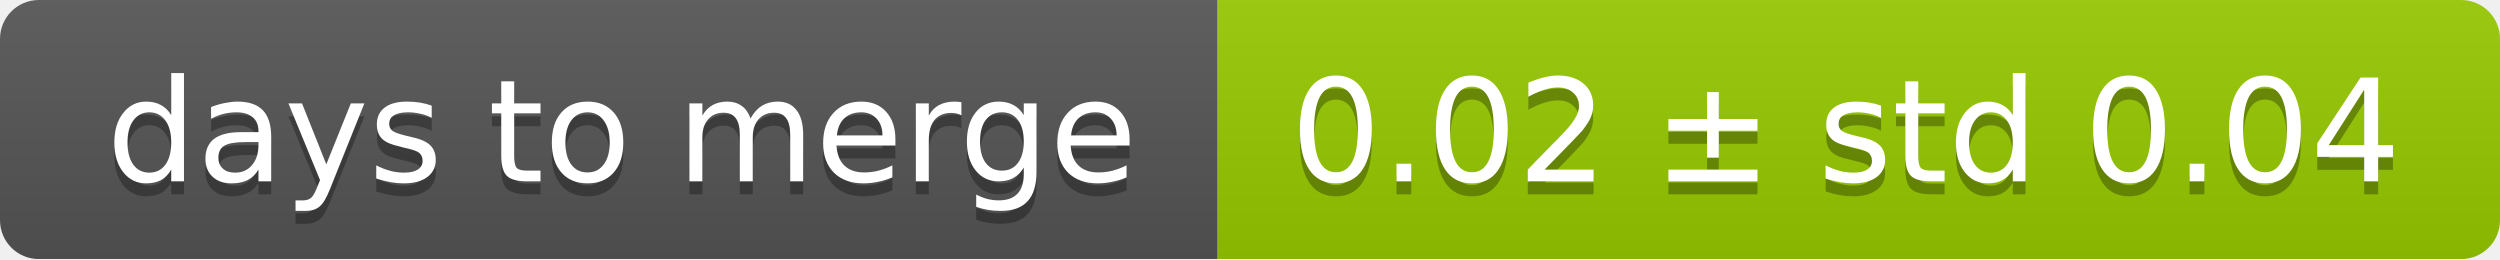
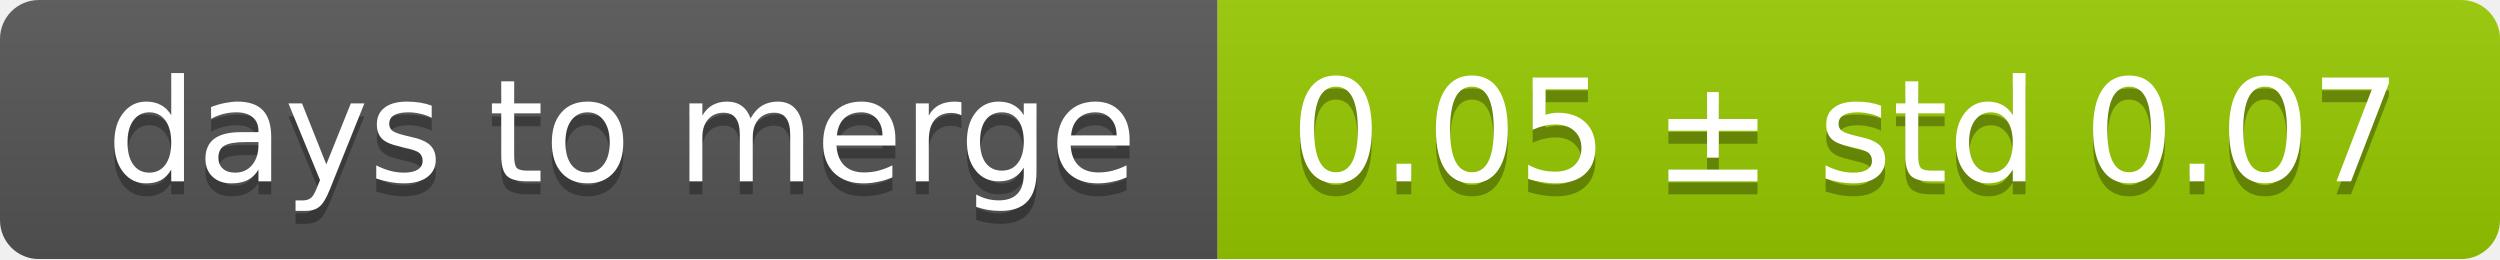
<svg xmlns="http://www.w3.org/2000/svg" width="193" height="20">
  <linearGradient id="smooth" x2="0" y2="100%">
    <stop offset="0" stop-color="#bbb" stop-opacity=".1" />
    <stop offset="1" stop-opacity=".1" />
  </linearGradient>
  <mask id="round">
    <rect width="193" height="20" rx="3" fill="#fff" />
  </mask>
  <g mask="url(#round)">
    <rect width="94" height="20" fill="#555" />
    <rect x="94" width="99" height="20" fill="#97ca00" />
    <rect width="193" height="20" fill="url(#smooth)" />
  </g>
  <g fill="#fff" text-anchor="middle" font-family="DejaVu Sans,Verdana,Geneva,sans-serif" font-size="11">
    <text x="48" y="15" fill="#010101" fill-opacity=".3">days to merge</text>
    <text x="48" y="14">days to merge</text>
-     <text x="142.5" y="15" fill="#010101" fill-opacity=".3">0.02 ± std 0.04</text>
-     <text x="142.5" y="14">0.02 ± std 0.04</text>
+     <text x="142.5" y="15" fill="#010101" fill-opacity=".3">0.05 ± std 0.07</text>
+     <text x="142.5" y="14">0.05 ± std 0.07</text>
  </g>
</svg>
